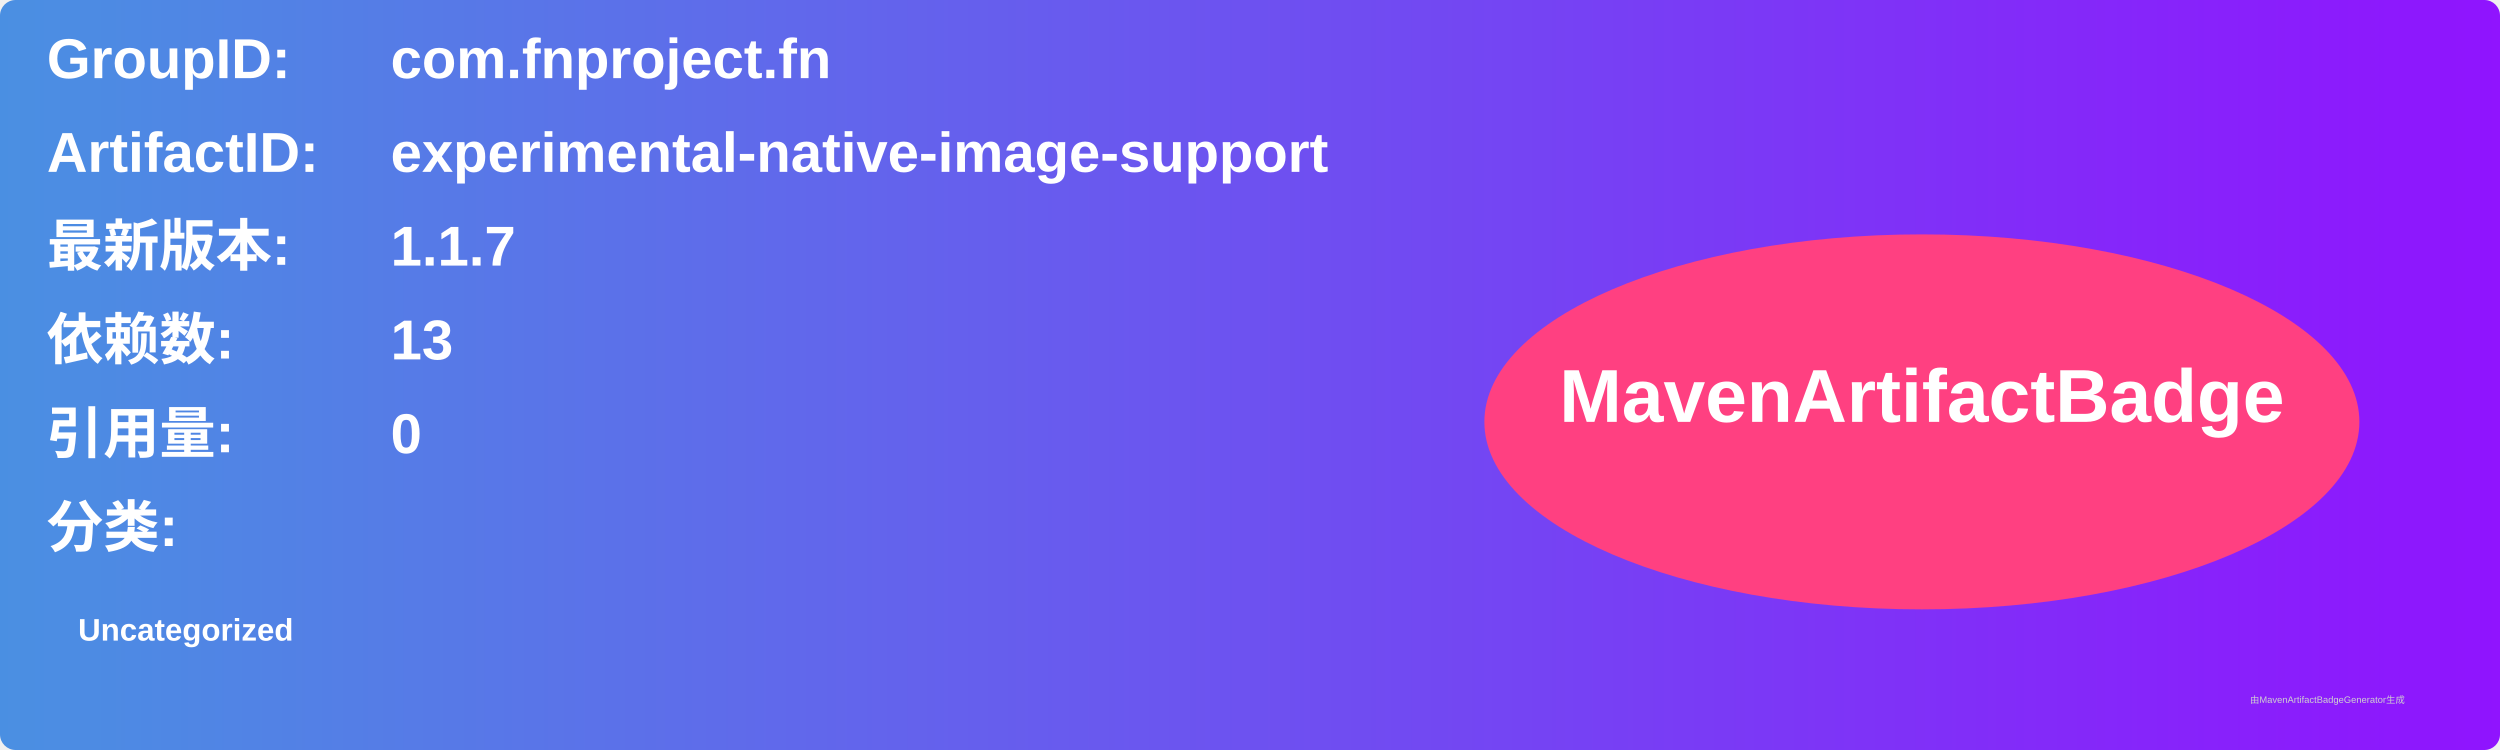
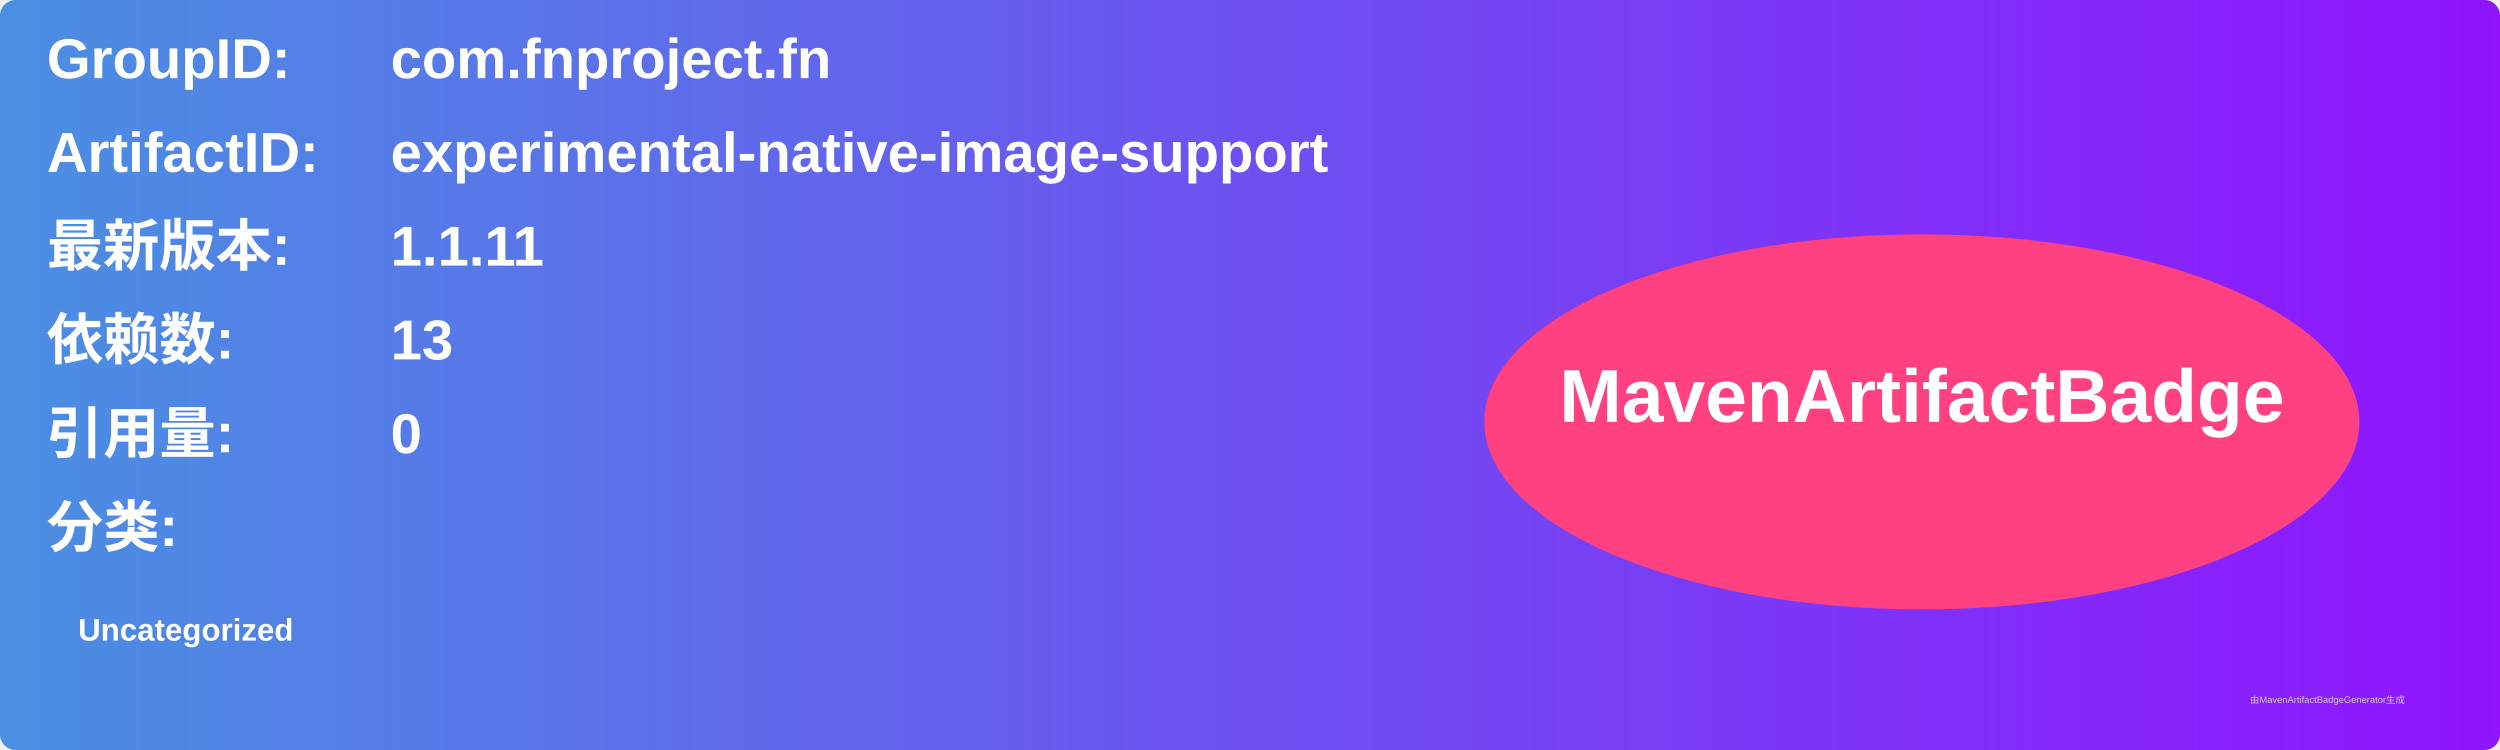
<svg xmlns="http://www.w3.org/2000/svg" width="800" height="240" viewBox="0 0 800 240">
  <linearGradient id="grad" x1="0%" y1="0%" x2="100%" y2="0%">
    <stop offset="0%" stop-color="#4a90e2" />
    <stop offset="100%" stop-color="#9013fe" />
  </linearGradient>
  <rect width="100%" height="100%" rx="5" ry="5" fill="url(#grad)" />
  <g transform="translate(15, 15)">
    <text x="0" y="10" font-family="Arial" font-size="18" fill="white" font-weight="bold" width="260">GroupID:</text>
    <text x="110" y="10" font-family="Arial" font-size="18" fill="white" font-weight="bold" width="460">com.fnproject.fn</text>
    <text x="0" y="40" font-family="Arial" font-size="18" fill="white" font-weight="bold" width="260">ArtifactID:</text>
    <text x="110" y="40" font-family="Arial" font-size="18" fill="white" font-weight="bold" width="460">experimental-native-image-support</text>
    <text x="0" y="70" font-family="Arial" font-size="18" fill="white" font-weight="bold">最新版本:</text>
    <text x="110" y="70" font-family="Arial" font-size="18" fill="white" font-weight="bold">
-       <tspan font-weight="bold">1.1.7</tspan>
+       <tspan font-weight="bold">1.1.11</tspan>
    </text>
    <text x="0" y="100" font-family="Arial" font-size="18" fill="white" font-weight="bold">依赖数: </text>
    <text x="110" y="100" font-family="Arial" font-size="18" fill="white">
      <tspan font-weight="bold">13</tspan>
    </text>
    <text x="0" y="130" font-family="Arial" font-size="18" fill="white" font-weight="bold">引用量: </text>
    <text x="110" y="130" font-family="Arial" font-size="18" fill="white">
      <tspan font-weight="bold">0</tspan>
    </text>
    <text x="0" y="160" font-family="Arial" font-size="18" fill="white" font-weight="bold">分类:</text>
    <text x="10" y="190" font-family="Arial" font-size="10" fill="white">
      <tspan font-weight="bold">Uncategorized</tspan>
    </text>
    <ellipse cx="600" cy="120" rx="140" ry="60" fill="#ff4081" />
    <text x="600" y="120" text-anchor="middle" font-family="Arial" font-size="24" fill="white" font-weight="bold">MavenArtifactBadge</text>
  </g>
  <text x="720" y="225" font-family="Arial" font-size="3" fill="#d0d0d0">由MavenArtifactBadgeGenerator生成</text>
</svg>
